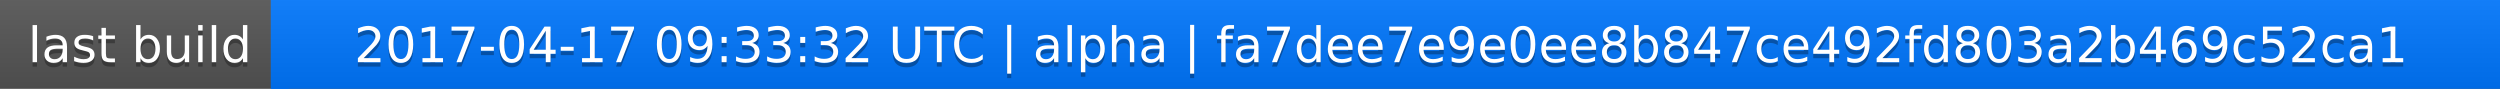
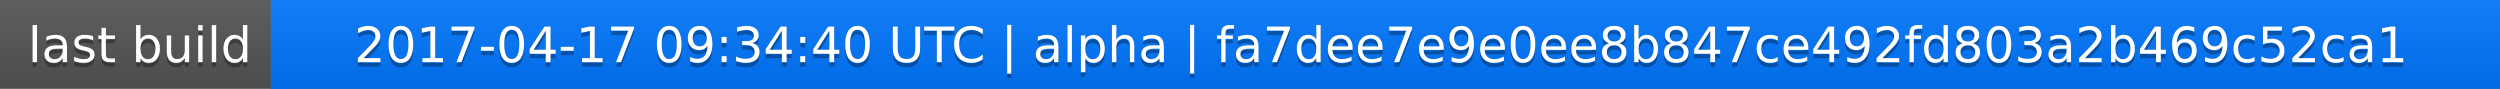
<svg xmlns="http://www.w3.org/2000/svg" width="563" height="20">
  <linearGradient id="a" x2="0" y2="100%">
    <stop offset="0" stop-color="#bbb" stop-opacity=".1" />
    <stop offset="1" stop-opacity=".1" />
  </linearGradient>
  <rect rx="0" width="563" height="20" fill="#555" />
  <rect rx="0" x="61" width="502" height="20" fill="#07f" />
  <path fill="#07f" d="M61 0h4v20h-4z" />
  <rect rx="0" width="563" height="20" fill="url(#a)" />
  <g fill="#fff" text-anchor="middle" font-family="DejaVu Sans,Verdana,Geneva,sans-serif" font-size="11">
    <text x="31.5" y="15" fill="#010101" fill-opacity=".3">last build</text>
    <text x="31.5" y="14">last build</text>
-     <text x="311" y="15" fill="#010101" fill-opacity=".3">2017-04-17 09:33:32 UTC | alpha | fa7dee7e9e0ee8b847ce492fd803a2b469c52ca1</text>
-     <text x="311" y="14">2017-04-17 09:33:32 UTC | alpha | fa7dee7e9e0ee8b847ce492fd803a2b469c52ca1</text>
+     <text x="311" y="15" fill="#010101" fill-opacity=".3">2017-04-17 09:34:40 UTC | alpha | fa7dee7e9e0ee8b847ce492fd803a2b469c52ca1</text>
+     <text x="311" y="14">2017-04-17 09:34:40 UTC | alpha | fa7dee7e9e0ee8b847ce492fd803a2b469c52ca1</text>
  </g>
</svg>
